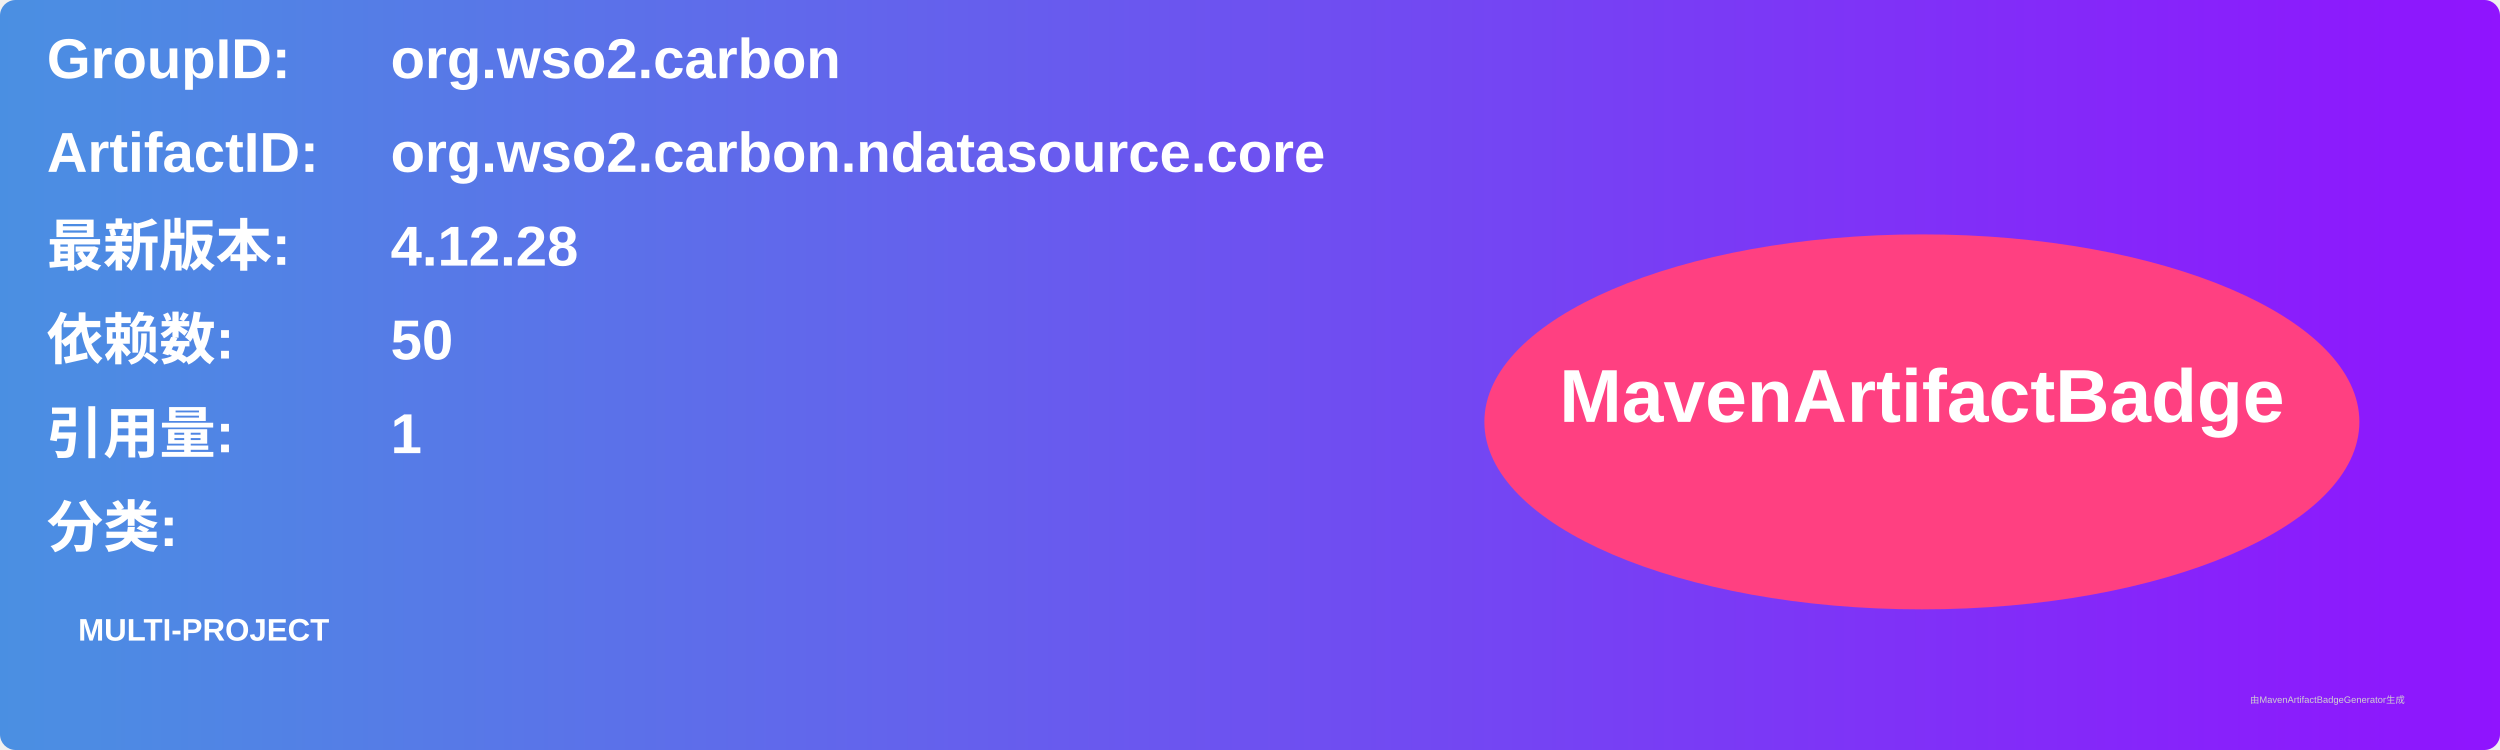
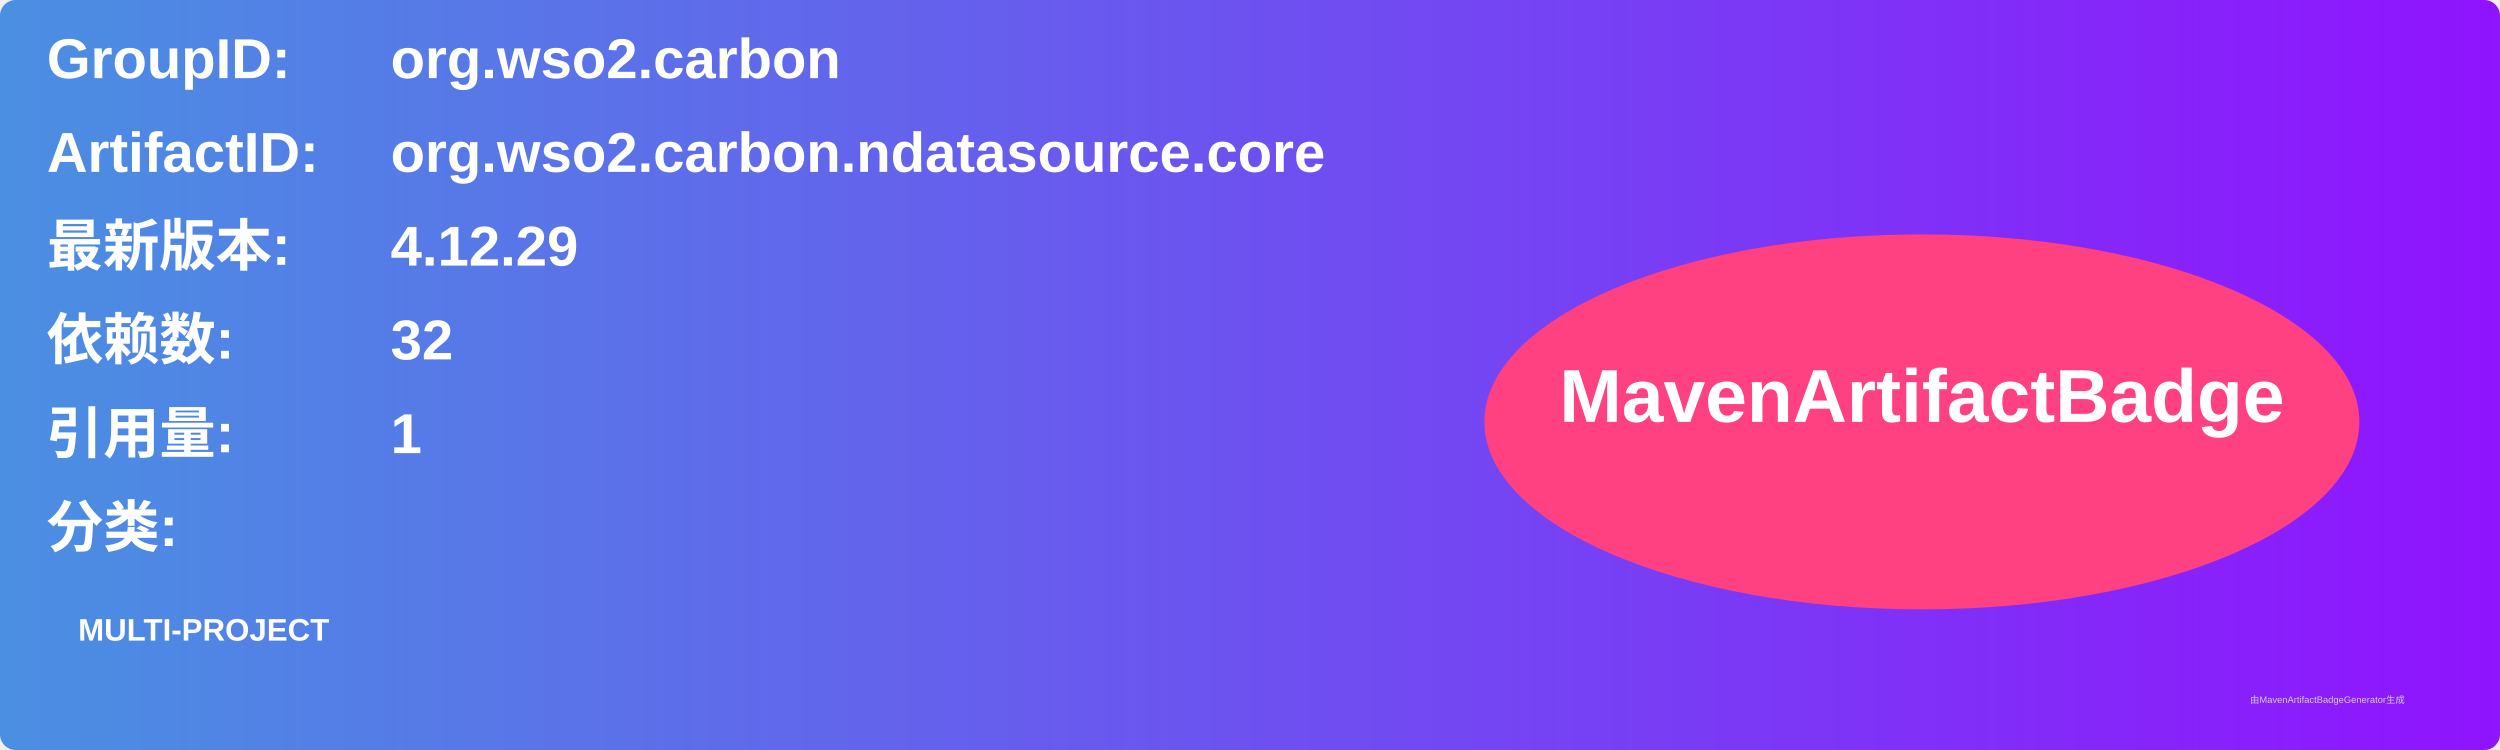
<svg xmlns="http://www.w3.org/2000/svg" width="800" height="240" viewBox="0 0 800 240">
  <linearGradient id="grad" x1="0%" y1="0%" x2="100%" y2="0%">
    <stop offset="0%" stop-color="#4a90e2" />
    <stop offset="100%" stop-color="#9013fe" />
  </linearGradient>
  <rect width="100%" height="100%" rx="5" ry="5" fill="url(#grad)" />
  <g transform="translate(15, 15)">
    <text x="0" y="10" font-family="Arial" font-size="18" fill="white" font-weight="bold" width="260">GroupID:</text>
    <text x="110" y="10" font-family="Arial" font-size="18" fill="white" font-weight="bold" width="460">org.wso2.carbon</text>
    <text x="0" y="40" font-family="Arial" font-size="18" fill="white" font-weight="bold" width="260">ArtifactID:</text>
    <text x="110" y="40" font-family="Arial" font-size="18" fill="white" font-weight="bold" width="460">org.wso2.carbon.ndatasource.core</text>
    <text x="0" y="70" font-family="Arial" font-size="18" fill="white" font-weight="bold">最新版本:</text>
    <text x="110" y="70" font-family="Arial" font-size="18" fill="white" font-weight="bold">
-       <tspan font-weight="bold">4.12.28</tspan>
+       <tspan font-weight="bold">4.12.29</tspan>
    </text>
    <text x="0" y="100" font-family="Arial" font-size="18" fill="white" font-weight="bold">依赖数: </text>
    <text x="110" y="100" font-family="Arial" font-size="18" fill="white">
-       <tspan font-weight="bold">50</tspan>
+       <tspan font-weight="bold">32</tspan>
    </text>
    <text x="0" y="130" font-family="Arial" font-size="18" fill="white" font-weight="bold">引用量: </text>
    <text x="110" y="130" font-family="Arial" font-size="18" fill="white">
      <tspan font-weight="bold">1</tspan>
    </text>
    <text x="0" y="160" font-family="Arial" font-size="18" fill="white" font-weight="bold">分类:</text>
    <text x="10" y="190" font-family="Arial" font-size="10" fill="white">
      <tspan font-weight="bold">MULTI-PROJECT</tspan>
    </text>
    <ellipse cx="600" cy="120" rx="140" ry="60" fill="#ff4081" />
    <text x="600" y="120" text-anchor="middle" font-family="Arial" font-size="24" fill="white" font-weight="bold">MavenArtifactBadge</text>
  </g>
  <text x="720" y="225" font-family="Arial" font-size="3" fill="#d0d0d0">由MavenArtifactBadgeGenerator生成</text>
</svg>
